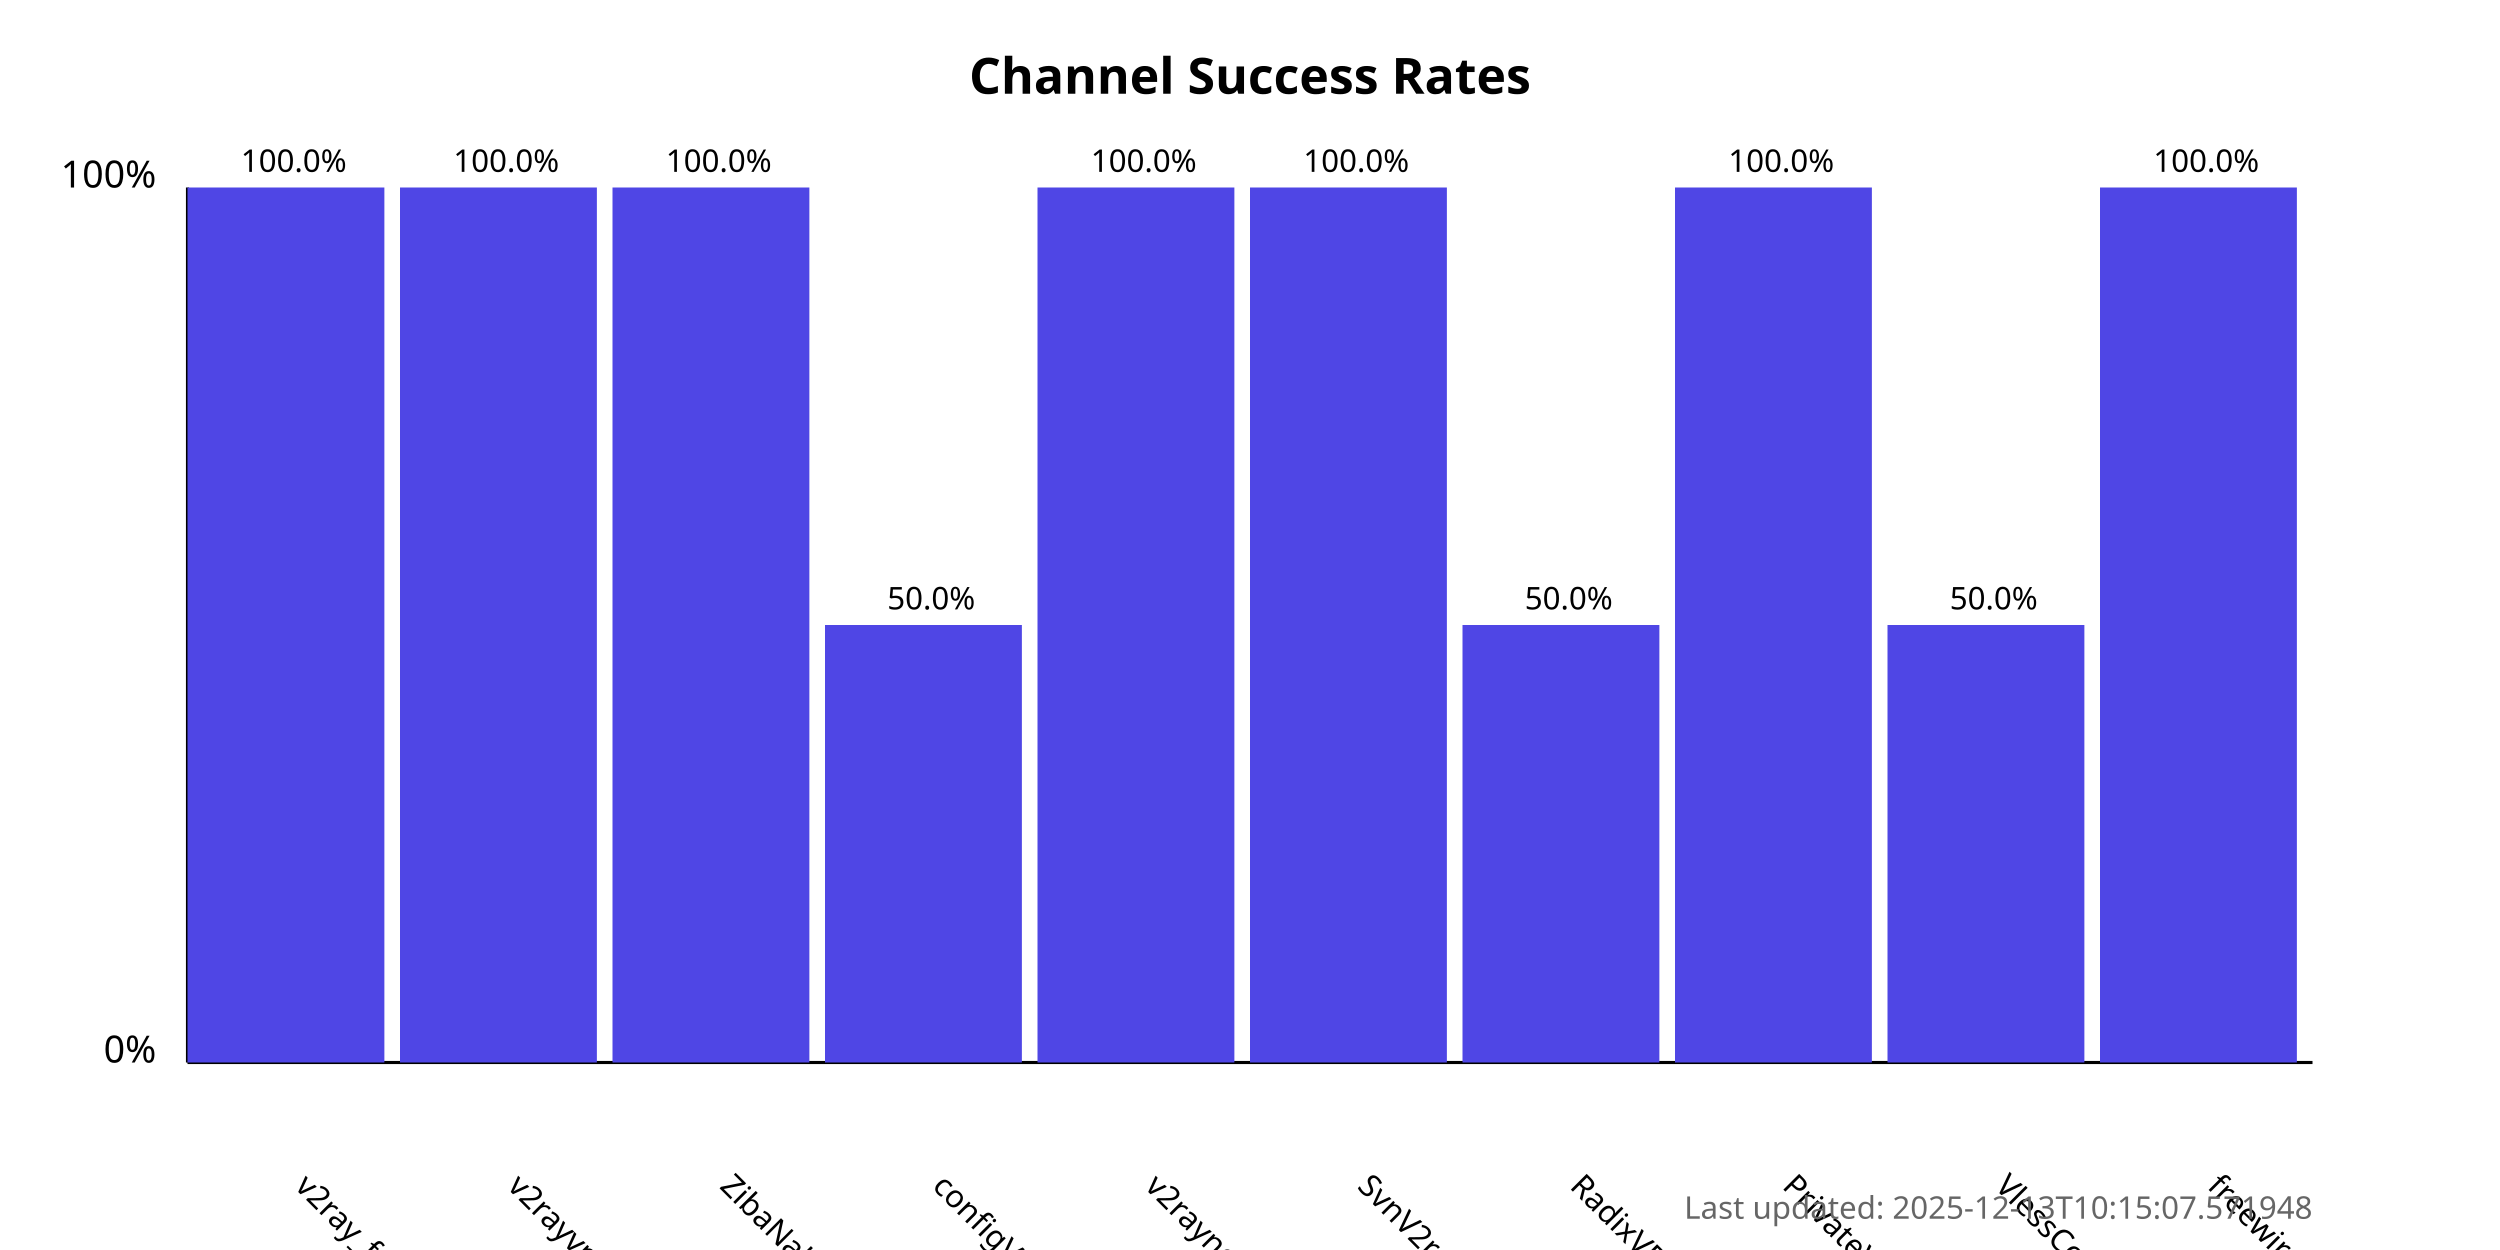
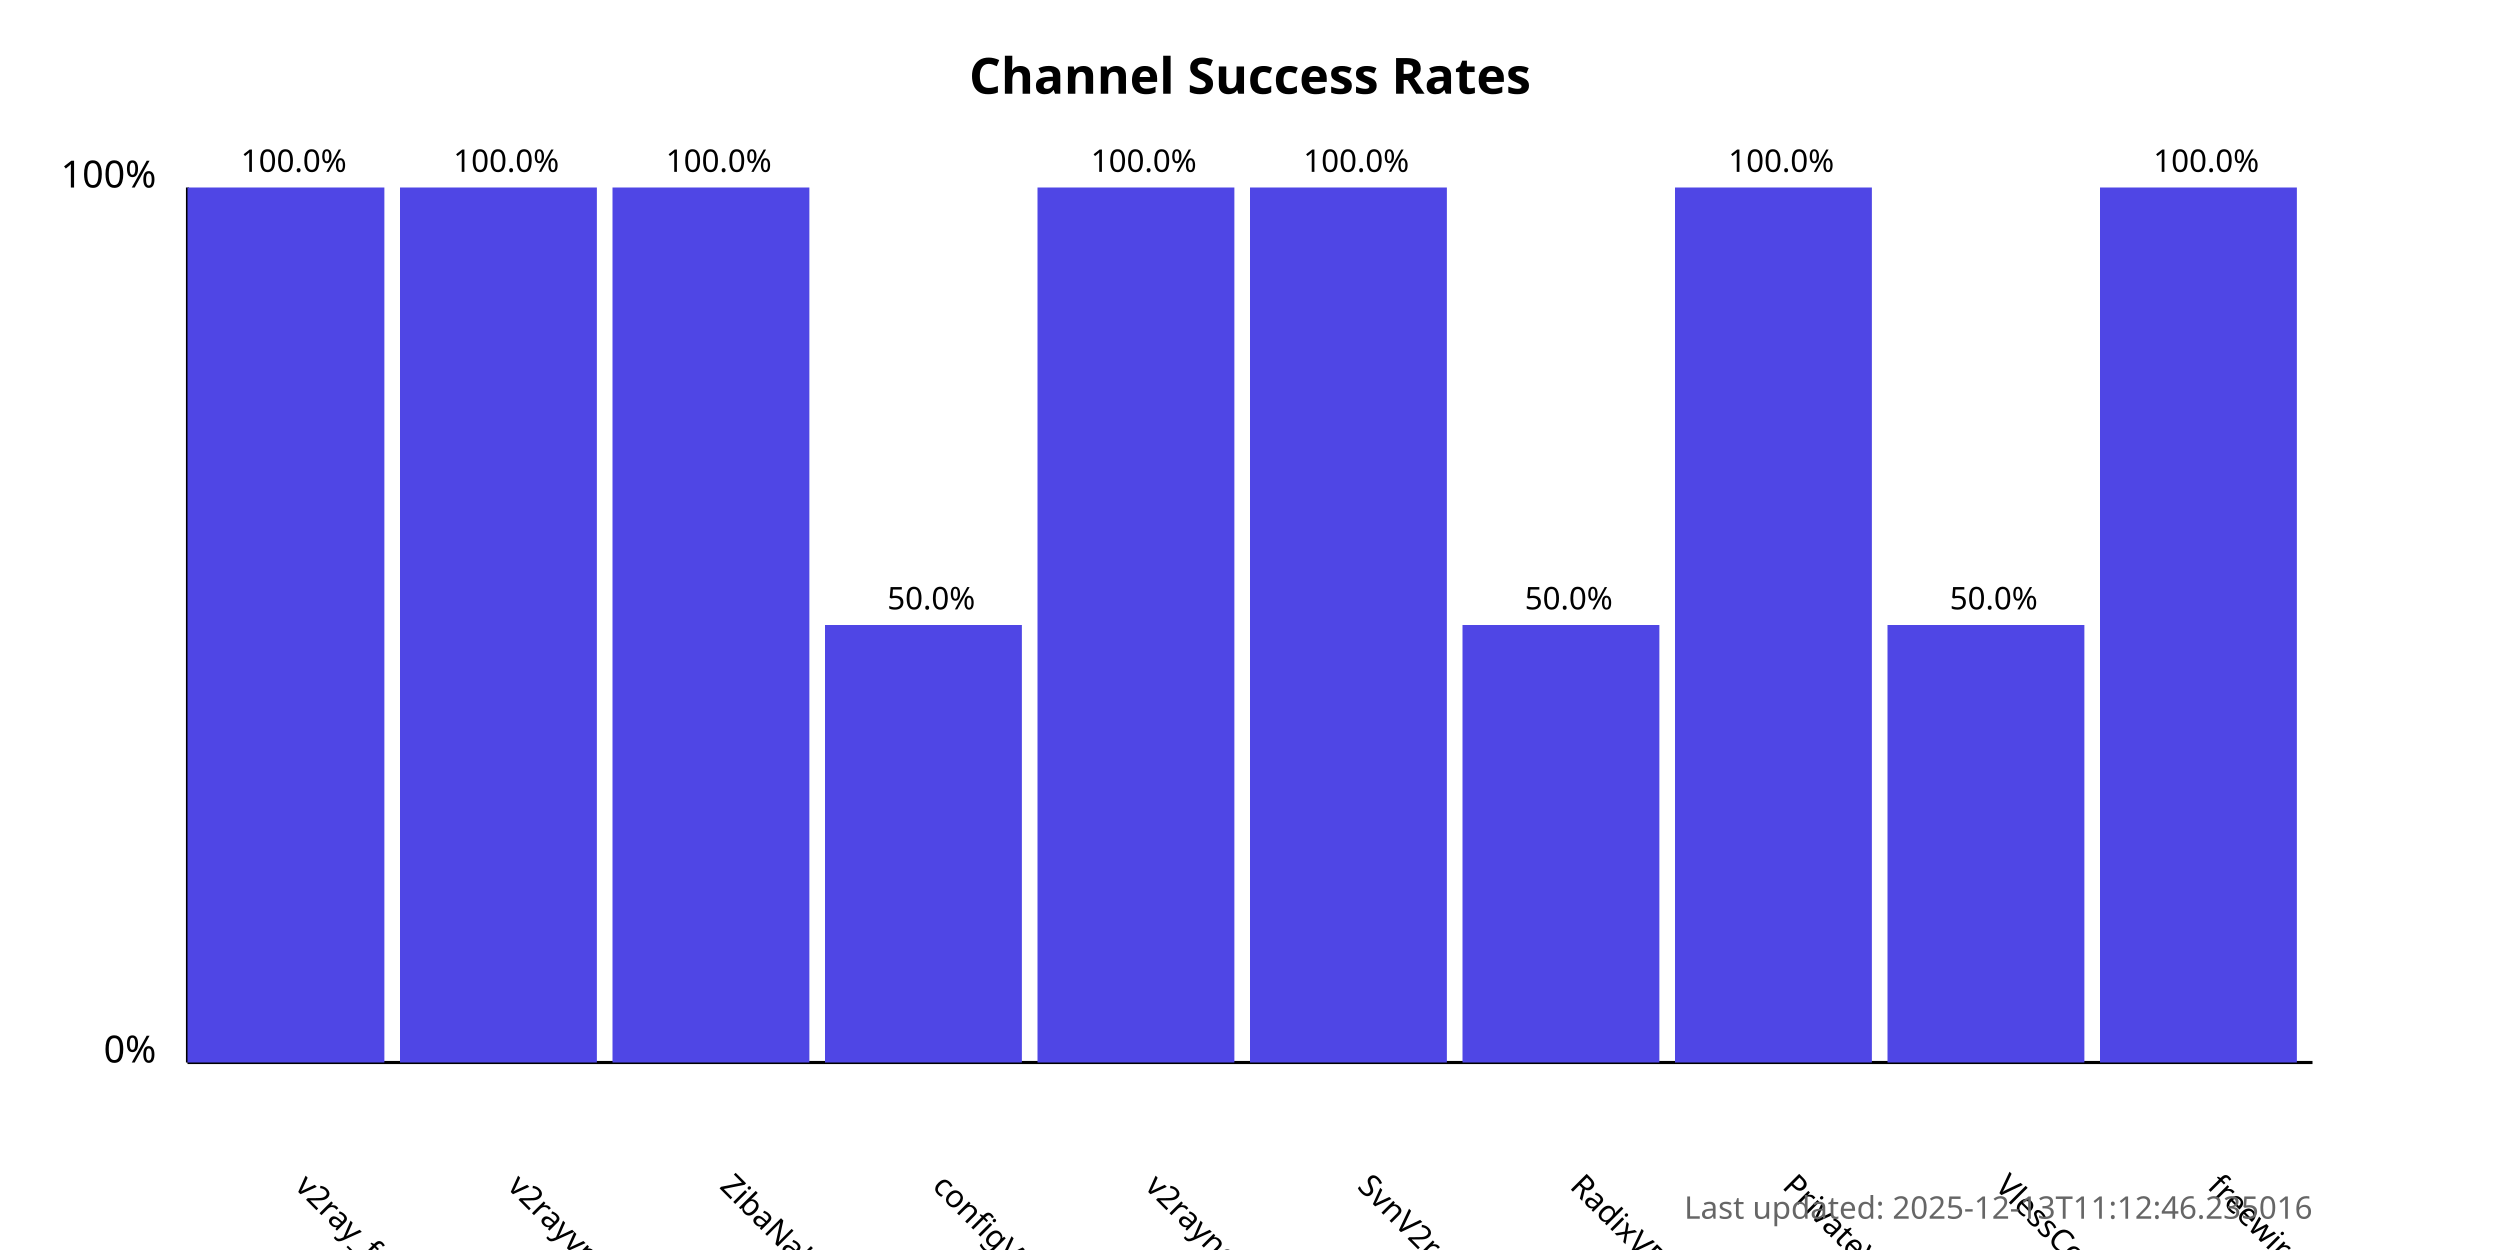
<svg xmlns="http://www.w3.org/2000/svg" width="800" height="400">
  <style>
            .chart-title { font: bold 16px sans-serif; }
            .axis-label { font: 12px sans-serif; }
            .tick-label { font: 10px sans-serif; }
            .bar { fill: #4f46e5; }
            .bar:hover { fill: #6366f1; }
            .timestamp { font: 10px sans-serif; fill: #666; }
        </style>
  <text x="400.0" y="30" text-anchor="middle" class="chart-title">
            Channel Success Rates
        </text>
  <line x1="60" y1="340" x2="60" y2="60" stroke="black" stroke-width="1" />
  <line x1="60" y1="340" x2="740" y2="340" stroke="black" stroke-width="1" />
  <text x="50" y="340" text-anchor="end" class="axis-label">0%</text>
  <text x="50" y="60" text-anchor="end" class="axis-label">100%</text>
  <g>
    <rect x="60" y="60.0" width="63.0" height="280.0" class="bar" />
    <text x="94.0" y="380" transform="rotate(45, 94.0, 380)" text-anchor="start" class="tick-label">
                v2ray_free_conf
            </text>
    <text x="94.0" y="55.0" text-anchor="middle" class="tick-label">
                100.0%
            </text>
  </g>
  <g>
    <rect x="128.0" y="60.0" width="63.0" height="280.0" class="bar" />
    <text x="162.0" y="380" transform="rotate(45, 162.0, 380)" text-anchor="start" class="tick-label">
                v2rayvpno
            </text>
    <text x="162.0" y="55.0" text-anchor="middle" class="tick-label">
                100.0%
            </text>
  </g>
  <g>
    <rect x="196.0" y="60.0" width="63.0" height="280.0" class="bar" />
    <text x="230.0" y="380" transform="rotate(45, 230.0, 380)" text-anchor="start" class="tick-label">
                ZibaNabz
            </text>
    <text x="230.0" y="55.0" text-anchor="middle" class="tick-label">
                100.0%
            </text>
  </g>
  <g>
    <rect x="264.0" y="200.0" width="63.0" height="140.0" class="bar" />
    <text x="298.0" y="380" transform="rotate(45, 298.0, 380)" text-anchor="start" class="tick-label">
                configV2rayForFree
            </text>
    <text x="298.0" y="195.0" text-anchor="middle" class="tick-label">
                50.0%
            </text>
  </g>
  <g>
    <rect x="332.0" y="60.0" width="63.0" height="280.0" class="bar" />
    <text x="366.0" y="380" transform="rotate(45, 366.0, 380)" text-anchor="start" class="tick-label">
                v2rayngvpn
            </text>
    <text x="366.0" y="55.0" text-anchor="middle" class="tick-label">
                100.0%
            </text>
  </g>
  <g>
    <rect x="400.0" y="60.0" width="63.0" height="280.0" class="bar" />
    <text x="434.0" y="380" transform="rotate(45, 434.0, 380)" text-anchor="start" class="tick-label">
                SvnV2ray
            </text>
    <text x="434.0" y="55.0" text-anchor="middle" class="tick-label">
                100.0%
            </text>
  </g>
  <g>
    <rect x="468.0" y="200.0" width="63.0" height="140.0" class="bar" />
    <text x="502.0" y="380" transform="rotate(45, 502.0, 380)" text-anchor="start" class="tick-label">
                RadixVPN
            </text>
    <text x="502.0" y="195.0" text-anchor="middle" class="tick-label">
                50.0%
            </text>
  </g>
  <g>
    <rect x="536.0" y="60.0" width="63.0" height="280.0" class="bar" />
    <text x="570.0" y="380" transform="rotate(45, 570.0, 380)" text-anchor="start" class="tick-label">
                PrivateVPNs
            </text>
    <text x="570.0" y="55.0" text-anchor="middle" class="tick-label">
                100.0%
            </text>
  </g>
  <g>
    <rect x="604.0" y="200.0" width="63.0" height="140.0" class="bar" />
    <text x="638.0" y="380" transform="rotate(45, 638.0, 380)" text-anchor="start" class="tick-label">
                VlessConfig
            </text>
    <text x="638.0" y="195.0" text-anchor="middle" class="tick-label">
                50.0%
            </text>
  </g>
  <g>
    <rect x="672.0" y="60.0" width="63.0" height="280.0" class="bar" />
    <text x="706.0" y="380" transform="rotate(45, 706.0, 380)" text-anchor="start" class="tick-label">
                freewireguard
            </text>
    <text x="706.0" y="55.0" text-anchor="middle" class="tick-label">
                100.0%
            </text>
  </g>
  <text x="740" y="390" text-anchor="end" class="timestamp">
-             Last updated: 2025-12-13T10:15:07.571948
+             Last updated: 2025-12-13T11:12:46.235016
        </text>
</svg>
